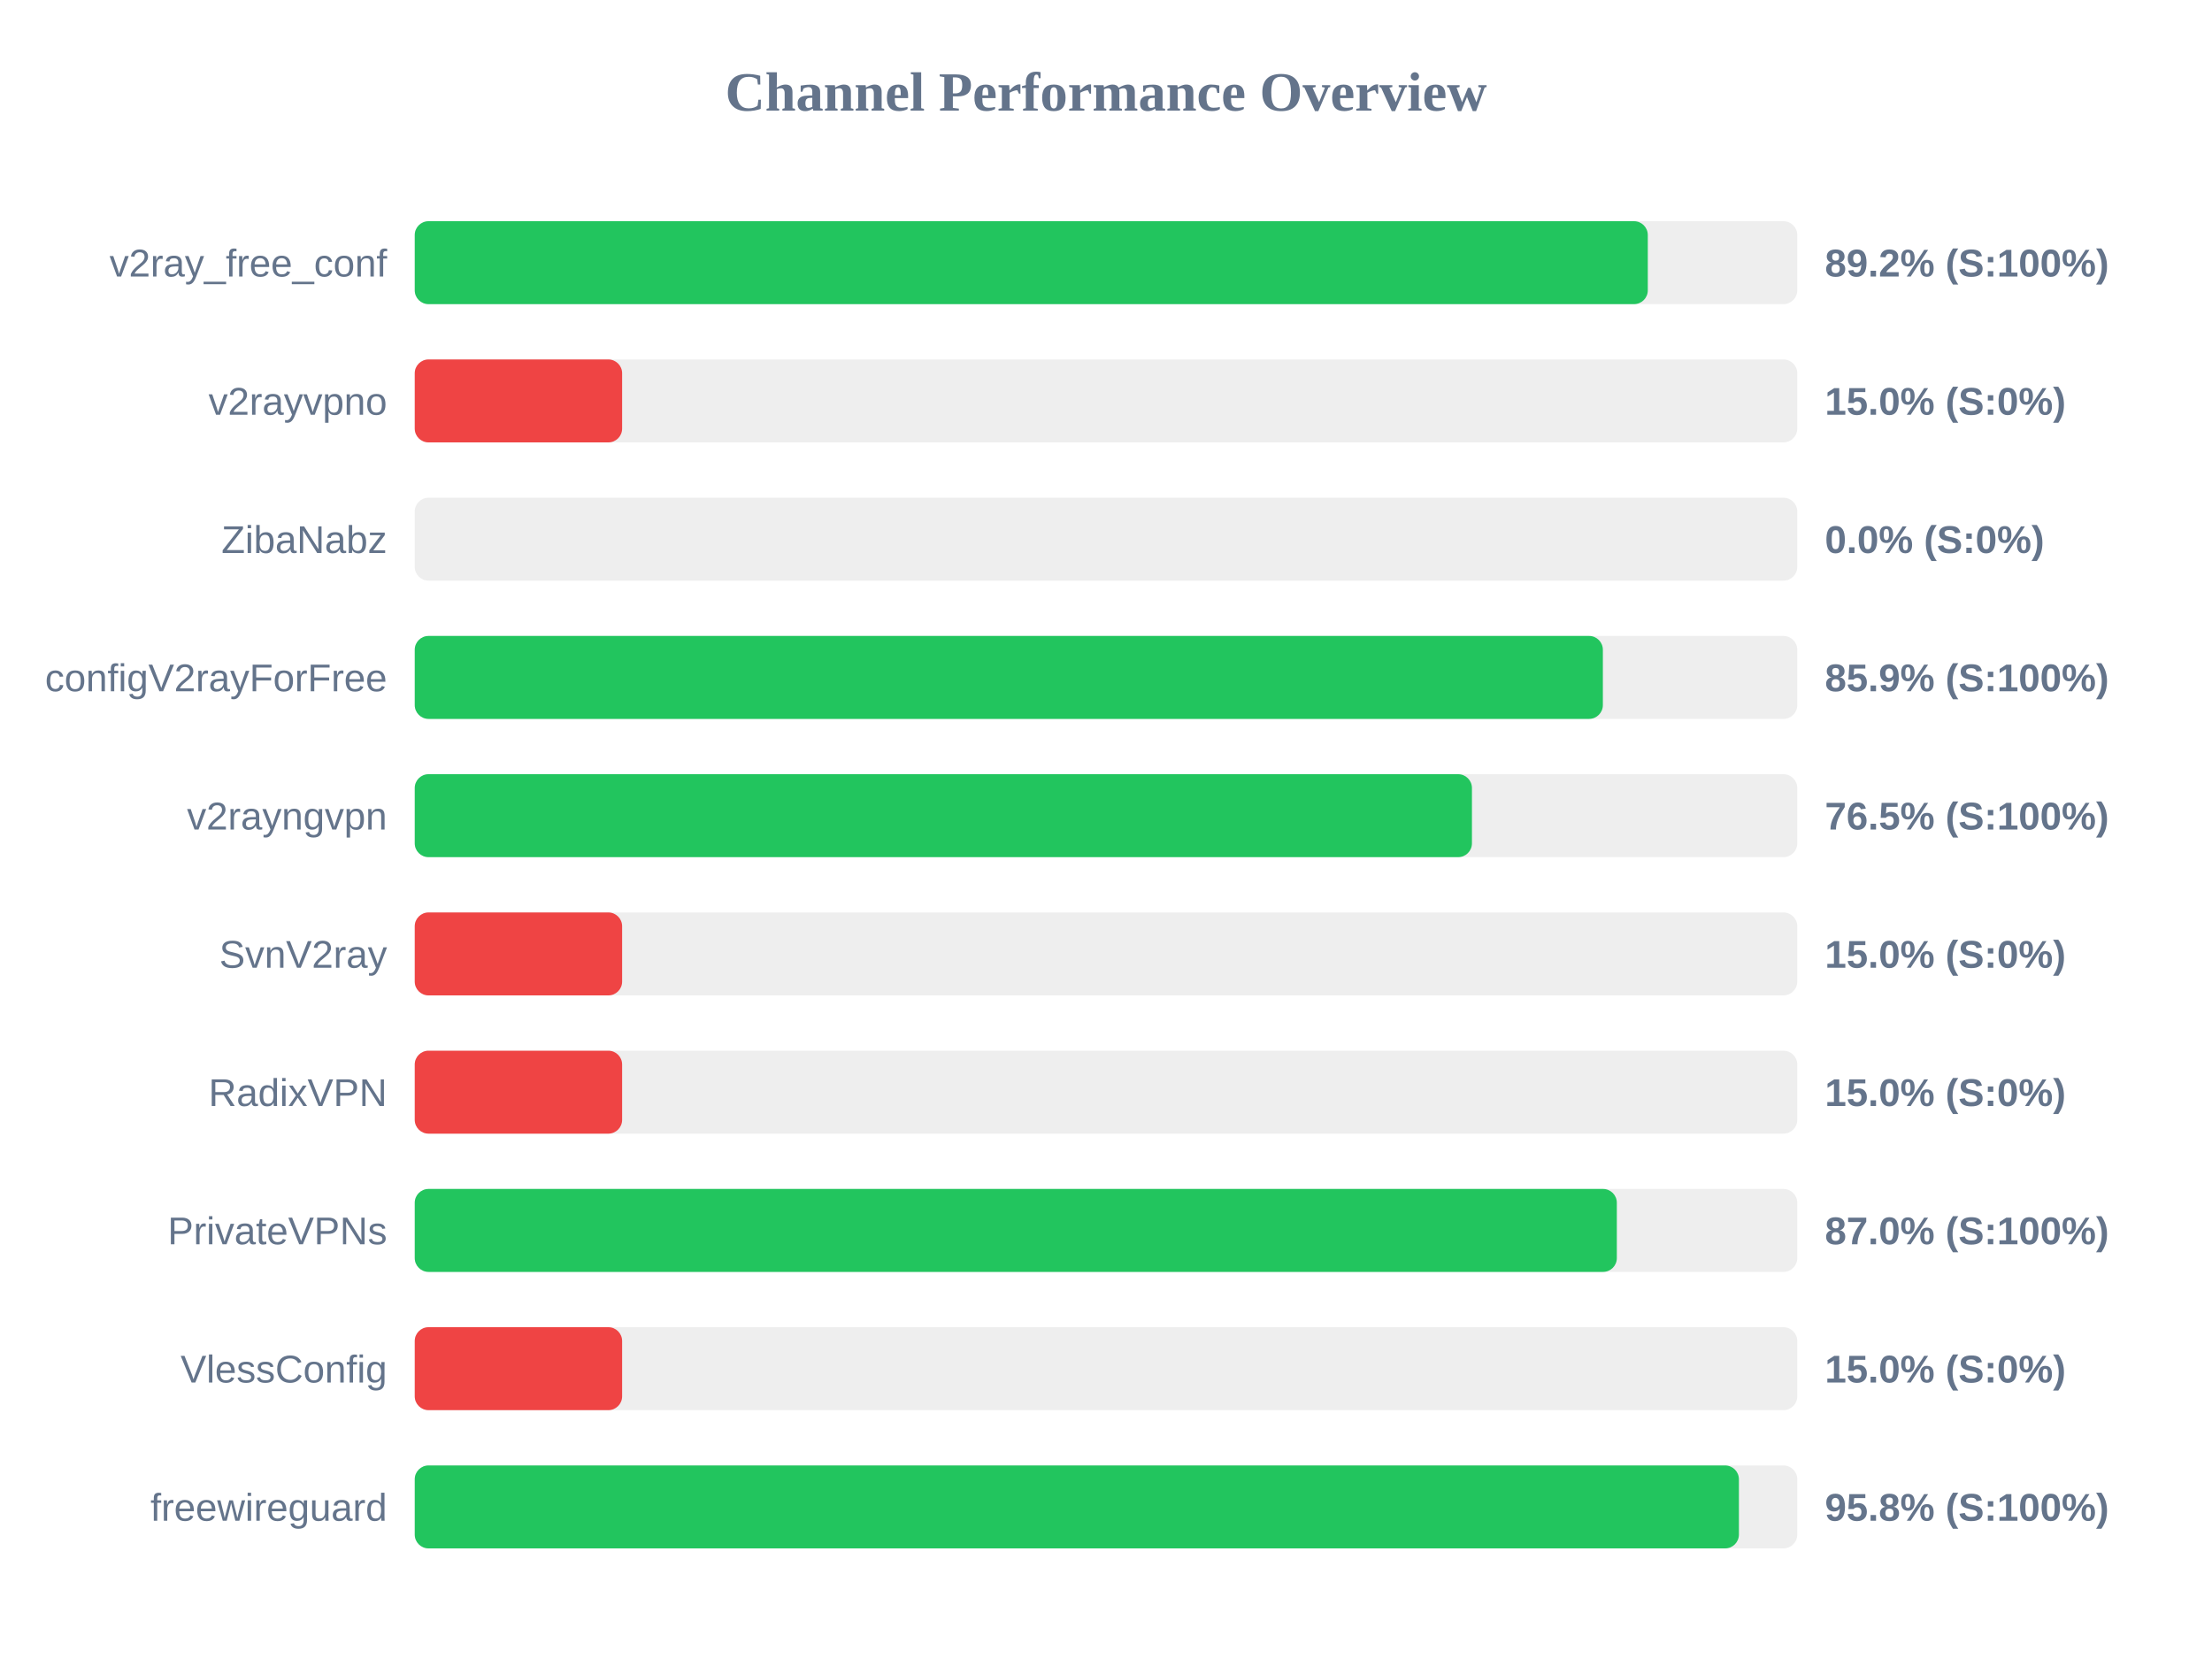
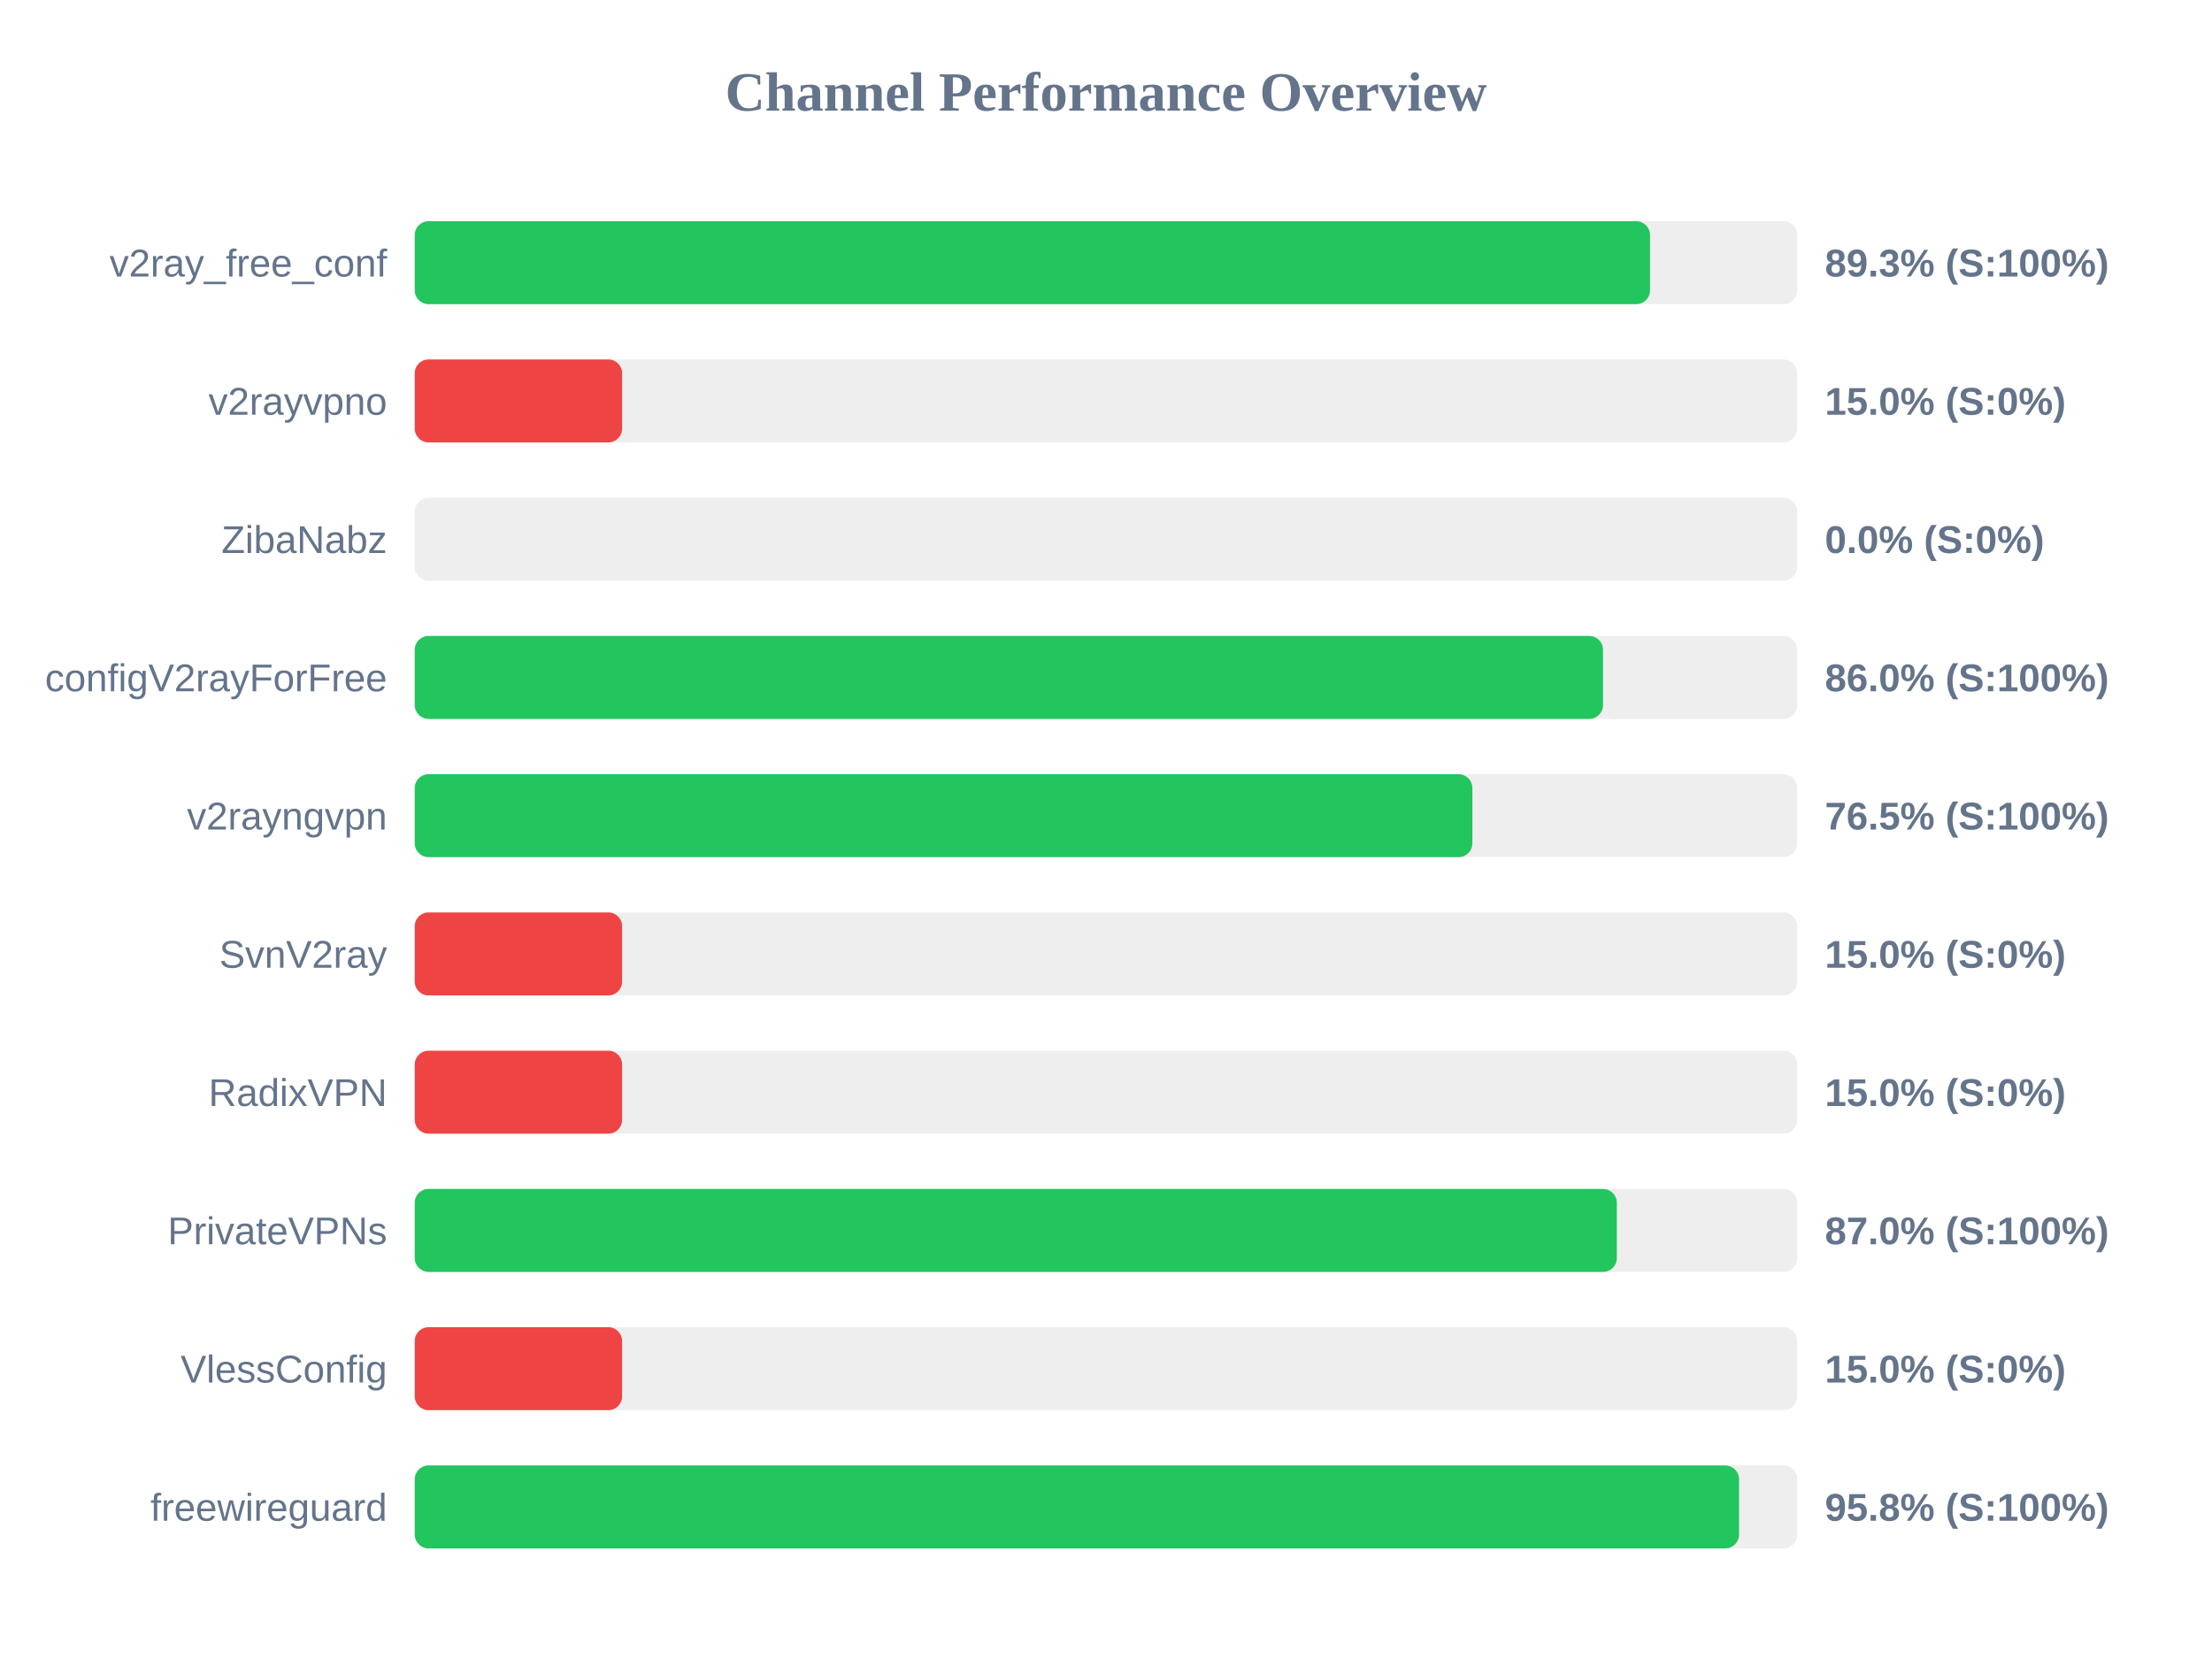
<svg xmlns="http://www.w3.org/2000/svg" width="800" height="600" version="1.1">
  <style>
        .row { font: 14px Arial; fill: #64748b; }
        .score { font: bold 14px Arial; fill: #64748b; }
    </style>
  <text x="400" y="40" text-anchor="middle" font-size="20px" font-weight="bold" fill="#64748b">Channel Performance Overview</text>
  <rect x="150" y="80" width="500" height="30" fill="#eee" rx="5" />
-   <rect x="150" y="80" width="445.95" height="30" fill="#22c55e" rx="5" />
+   <rect x="150" y="80" width="446.75" height="30" fill="#22c55e" rx="5" />
  <text x="140" y="100" text-anchor="end" class="row">v2ray_free_conf</text>
-   <text x="660" y="100" text-anchor="start" class="score">89.2% (S:100%)</text>
+   <text x="660" y="100" text-anchor="start" class="score">89.3% (S:100%)</text>
  <rect x="150" y="130" width="500" height="30" fill="#eee" rx="5" />
  <rect x="150" y="130" width="75.0" height="30" fill="#ef4444" rx="5" />
  <text x="140" y="150" text-anchor="end" class="row">v2rayvpno</text>
  <text x="660" y="150" text-anchor="start" class="score">15.0% (S:0%)</text>
  <rect x="150" y="180" width="500" height="30" fill="#eee" rx="5" />
  <rect x="150" y="180" width="0.0" height="30" fill="#ef4444" rx="5" />
  <text x="140" y="200" text-anchor="end" class="row">ZibaNabz</text>
  <text x="660" y="200" text-anchor="start" class="score">0.0% (S:0%)</text>
  <rect x="150" y="230" width="500" height="30" fill="#eee" rx="5" />
-   <rect x="150" y="230" width="429.7" height="30" fill="#22c55e" rx="5" />
+   <rect x="150" y="230" width="429.75" height="30" fill="#22c55e" rx="5" />
  <text x="140" y="250" text-anchor="end" class="row">configV2rayForFree</text>
-   <text x="660" y="250" text-anchor="start" class="score">85.9% (S:100%)</text>
+   <text x="660" y="250" text-anchor="start" class="score">86.0% (S:100%)</text>
  <rect x="150" y="280" width="500" height="30" fill="#eee" rx="5" />
-   <rect x="150" y="280" width="382.35" height="30" fill="#22c55e" rx="5" />
+   <rect x="150" y="280" width="382.5" height="30" fill="#22c55e" rx="5" />
  <text x="140" y="300" text-anchor="end" class="row">v2rayngvpn</text>
  <text x="660" y="300" text-anchor="start" class="score">76.5% (S:100%)</text>
  <rect x="150" y="330" width="500" height="30" fill="#eee" rx="5" />
  <rect x="150" y="330" width="75.0" height="30" fill="#ef4444" rx="5" />
  <text x="140" y="350" text-anchor="end" class="row">SvnV2ray</text>
  <text x="660" y="350" text-anchor="start" class="score">15.0% (S:0%)</text>
  <rect x="150" y="380" width="500" height="30" fill="#eee" rx="5" />
  <rect x="150" y="380" width="75.0" height="30" fill="#ef4444" rx="5" />
  <text x="140" y="400" text-anchor="end" class="row">RadixVPN</text>
  <text x="660" y="400" text-anchor="start" class="score">15.0% (S:0%)</text>
  <rect x="150" y="430" width="500" height="30" fill="#eee" rx="5" />
  <rect x="150" y="430" width="434.75" height="30" fill="#22c55e" rx="5" />
  <text x="140" y="450" text-anchor="end" class="row">PrivateVPNs</text>
  <text x="660" y="450" text-anchor="start" class="score">87.0% (S:100%)</text>
  <rect x="150" y="480" width="500" height="30" fill="#eee" rx="5" />
  <rect x="150" y="480" width="75.0" height="30" fill="#ef4444" rx="5" />
  <text x="140" y="500" text-anchor="end" class="row">VlessConfig</text>
  <text x="660" y="500" text-anchor="start" class="score">15.0% (S:0%)</text>
  <rect x="150" y="530" width="500" height="30" fill="#eee" rx="5" />
-   <rect x="150" y="530" width="478.9" height="30" fill="#22c55e" rx="5" />
+   <rect x="150" y="530" width="478.95" height="30" fill="#22c55e" rx="5" />
  <text x="140" y="550" text-anchor="end" class="row">freewireguard</text>
  <text x="660" y="550" text-anchor="start" class="score">95.8% (S:100%)</text>
</svg>
